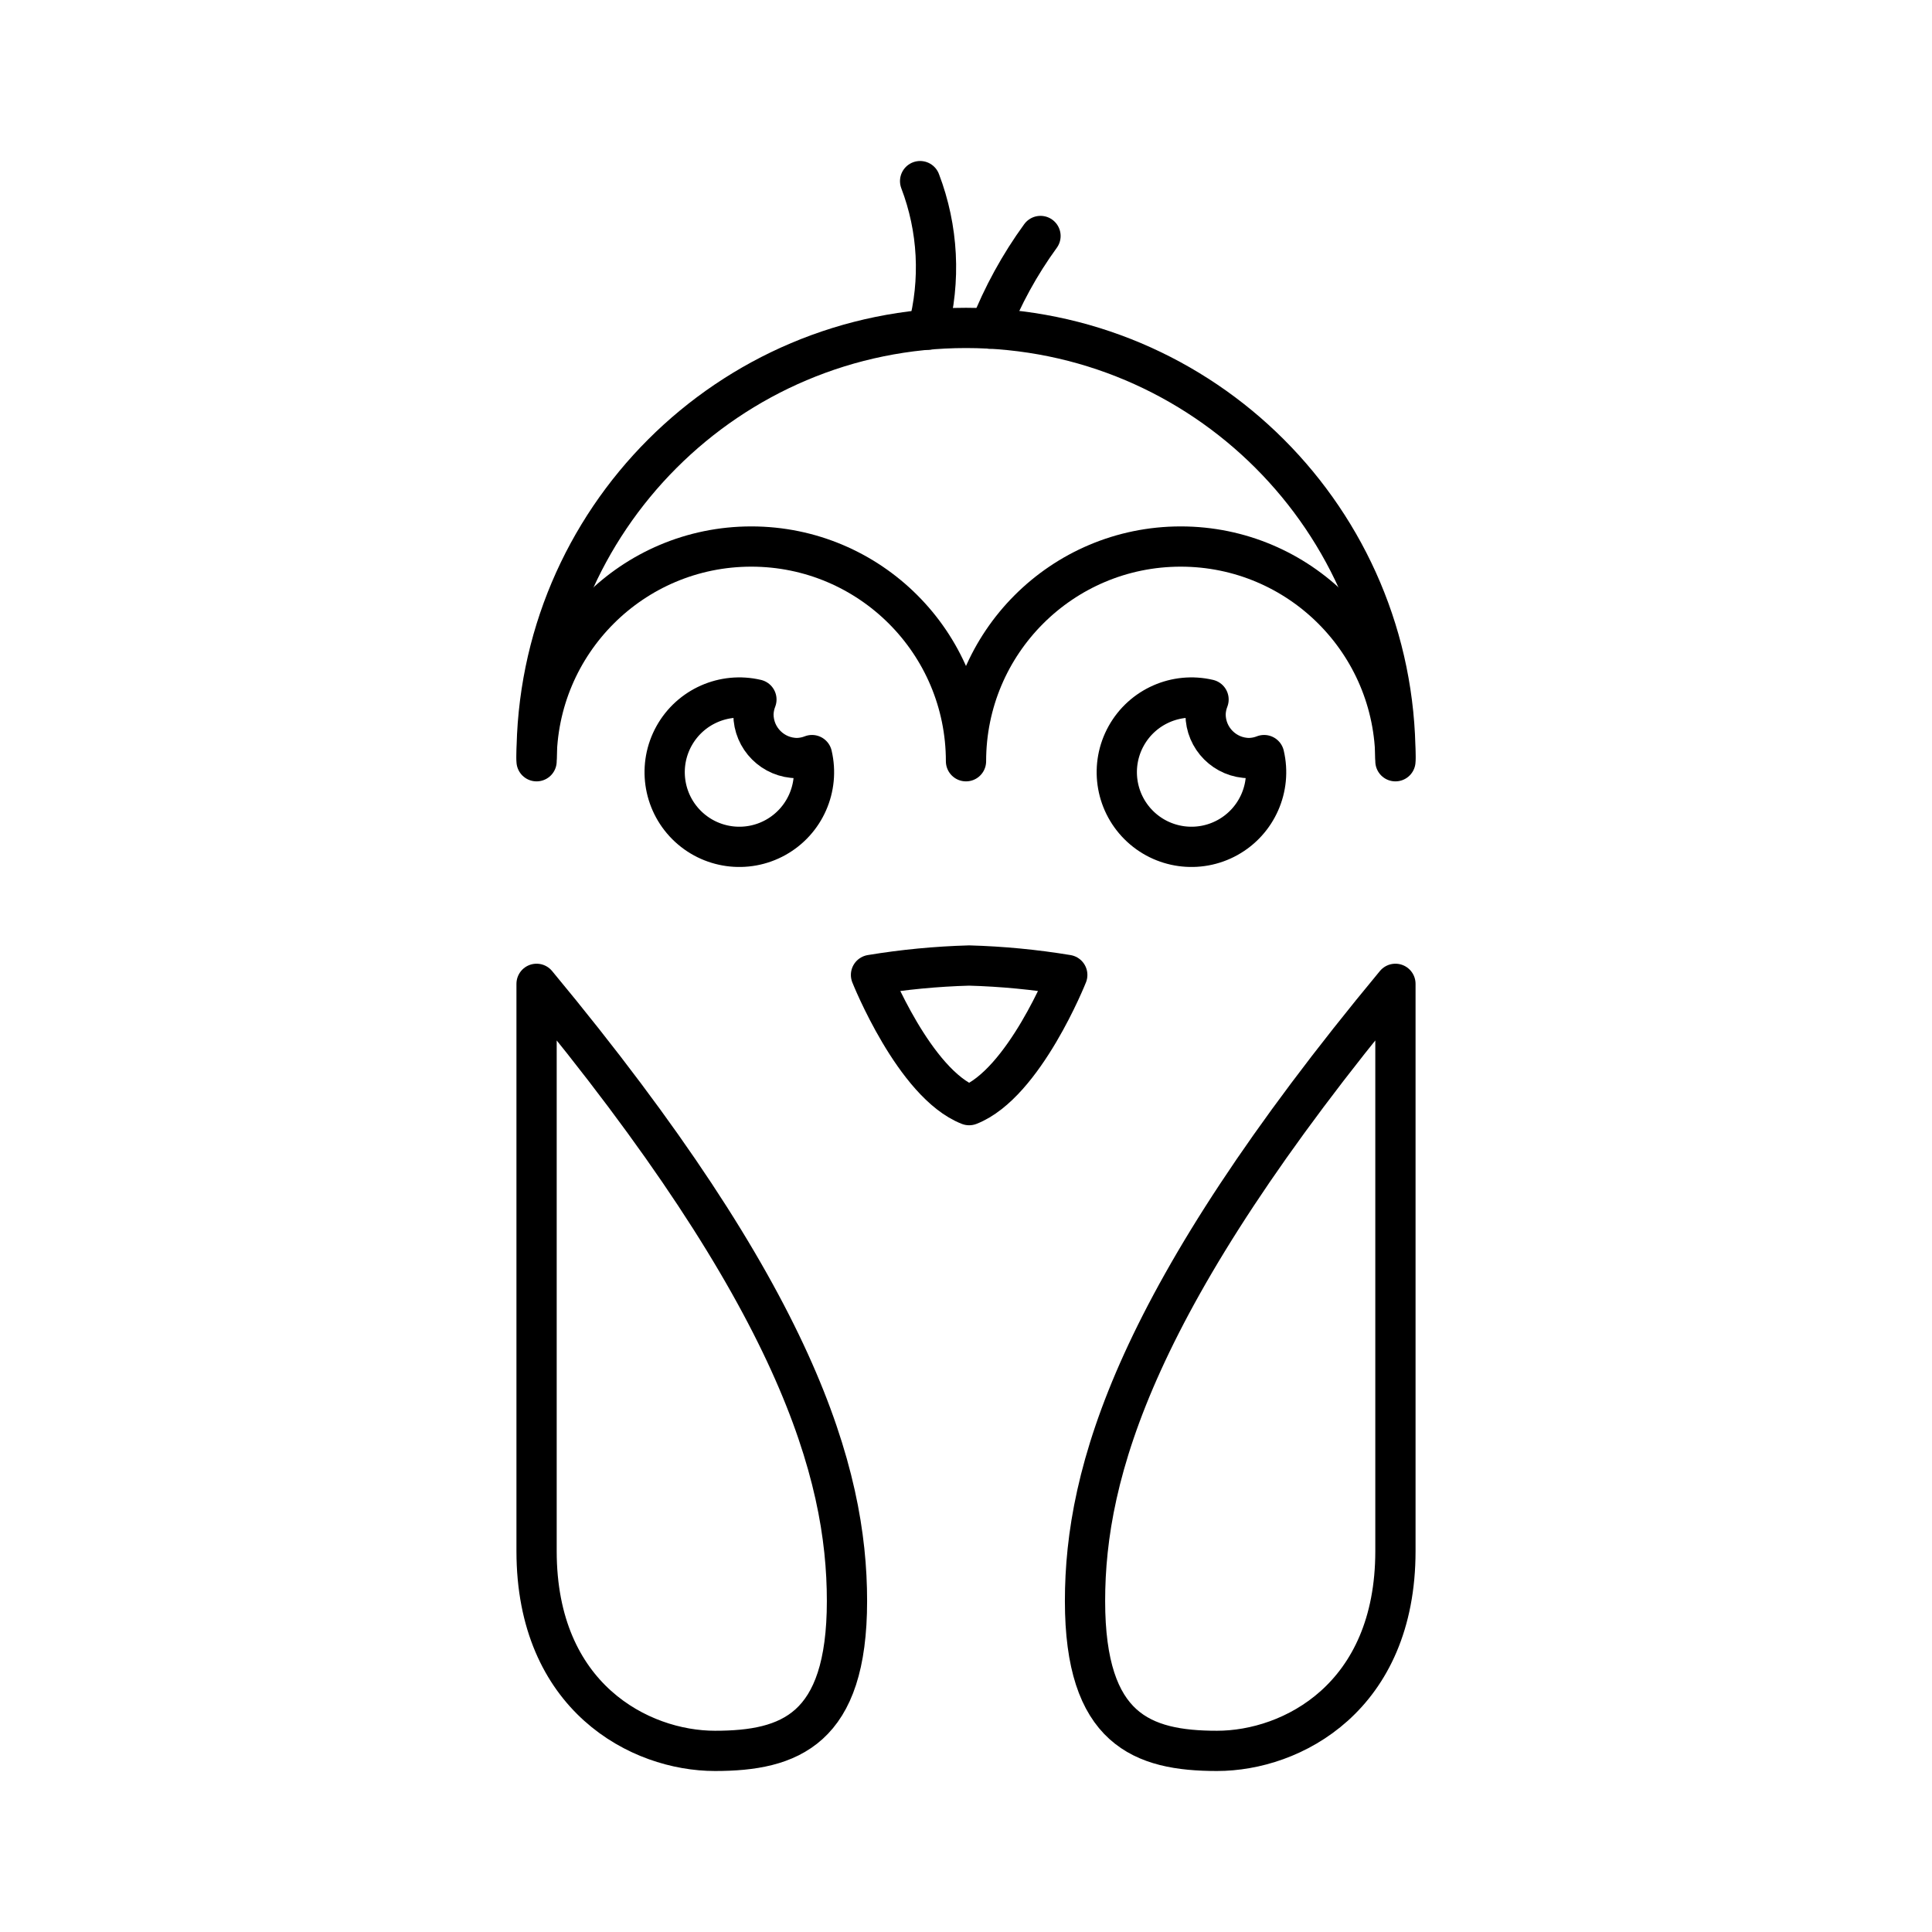
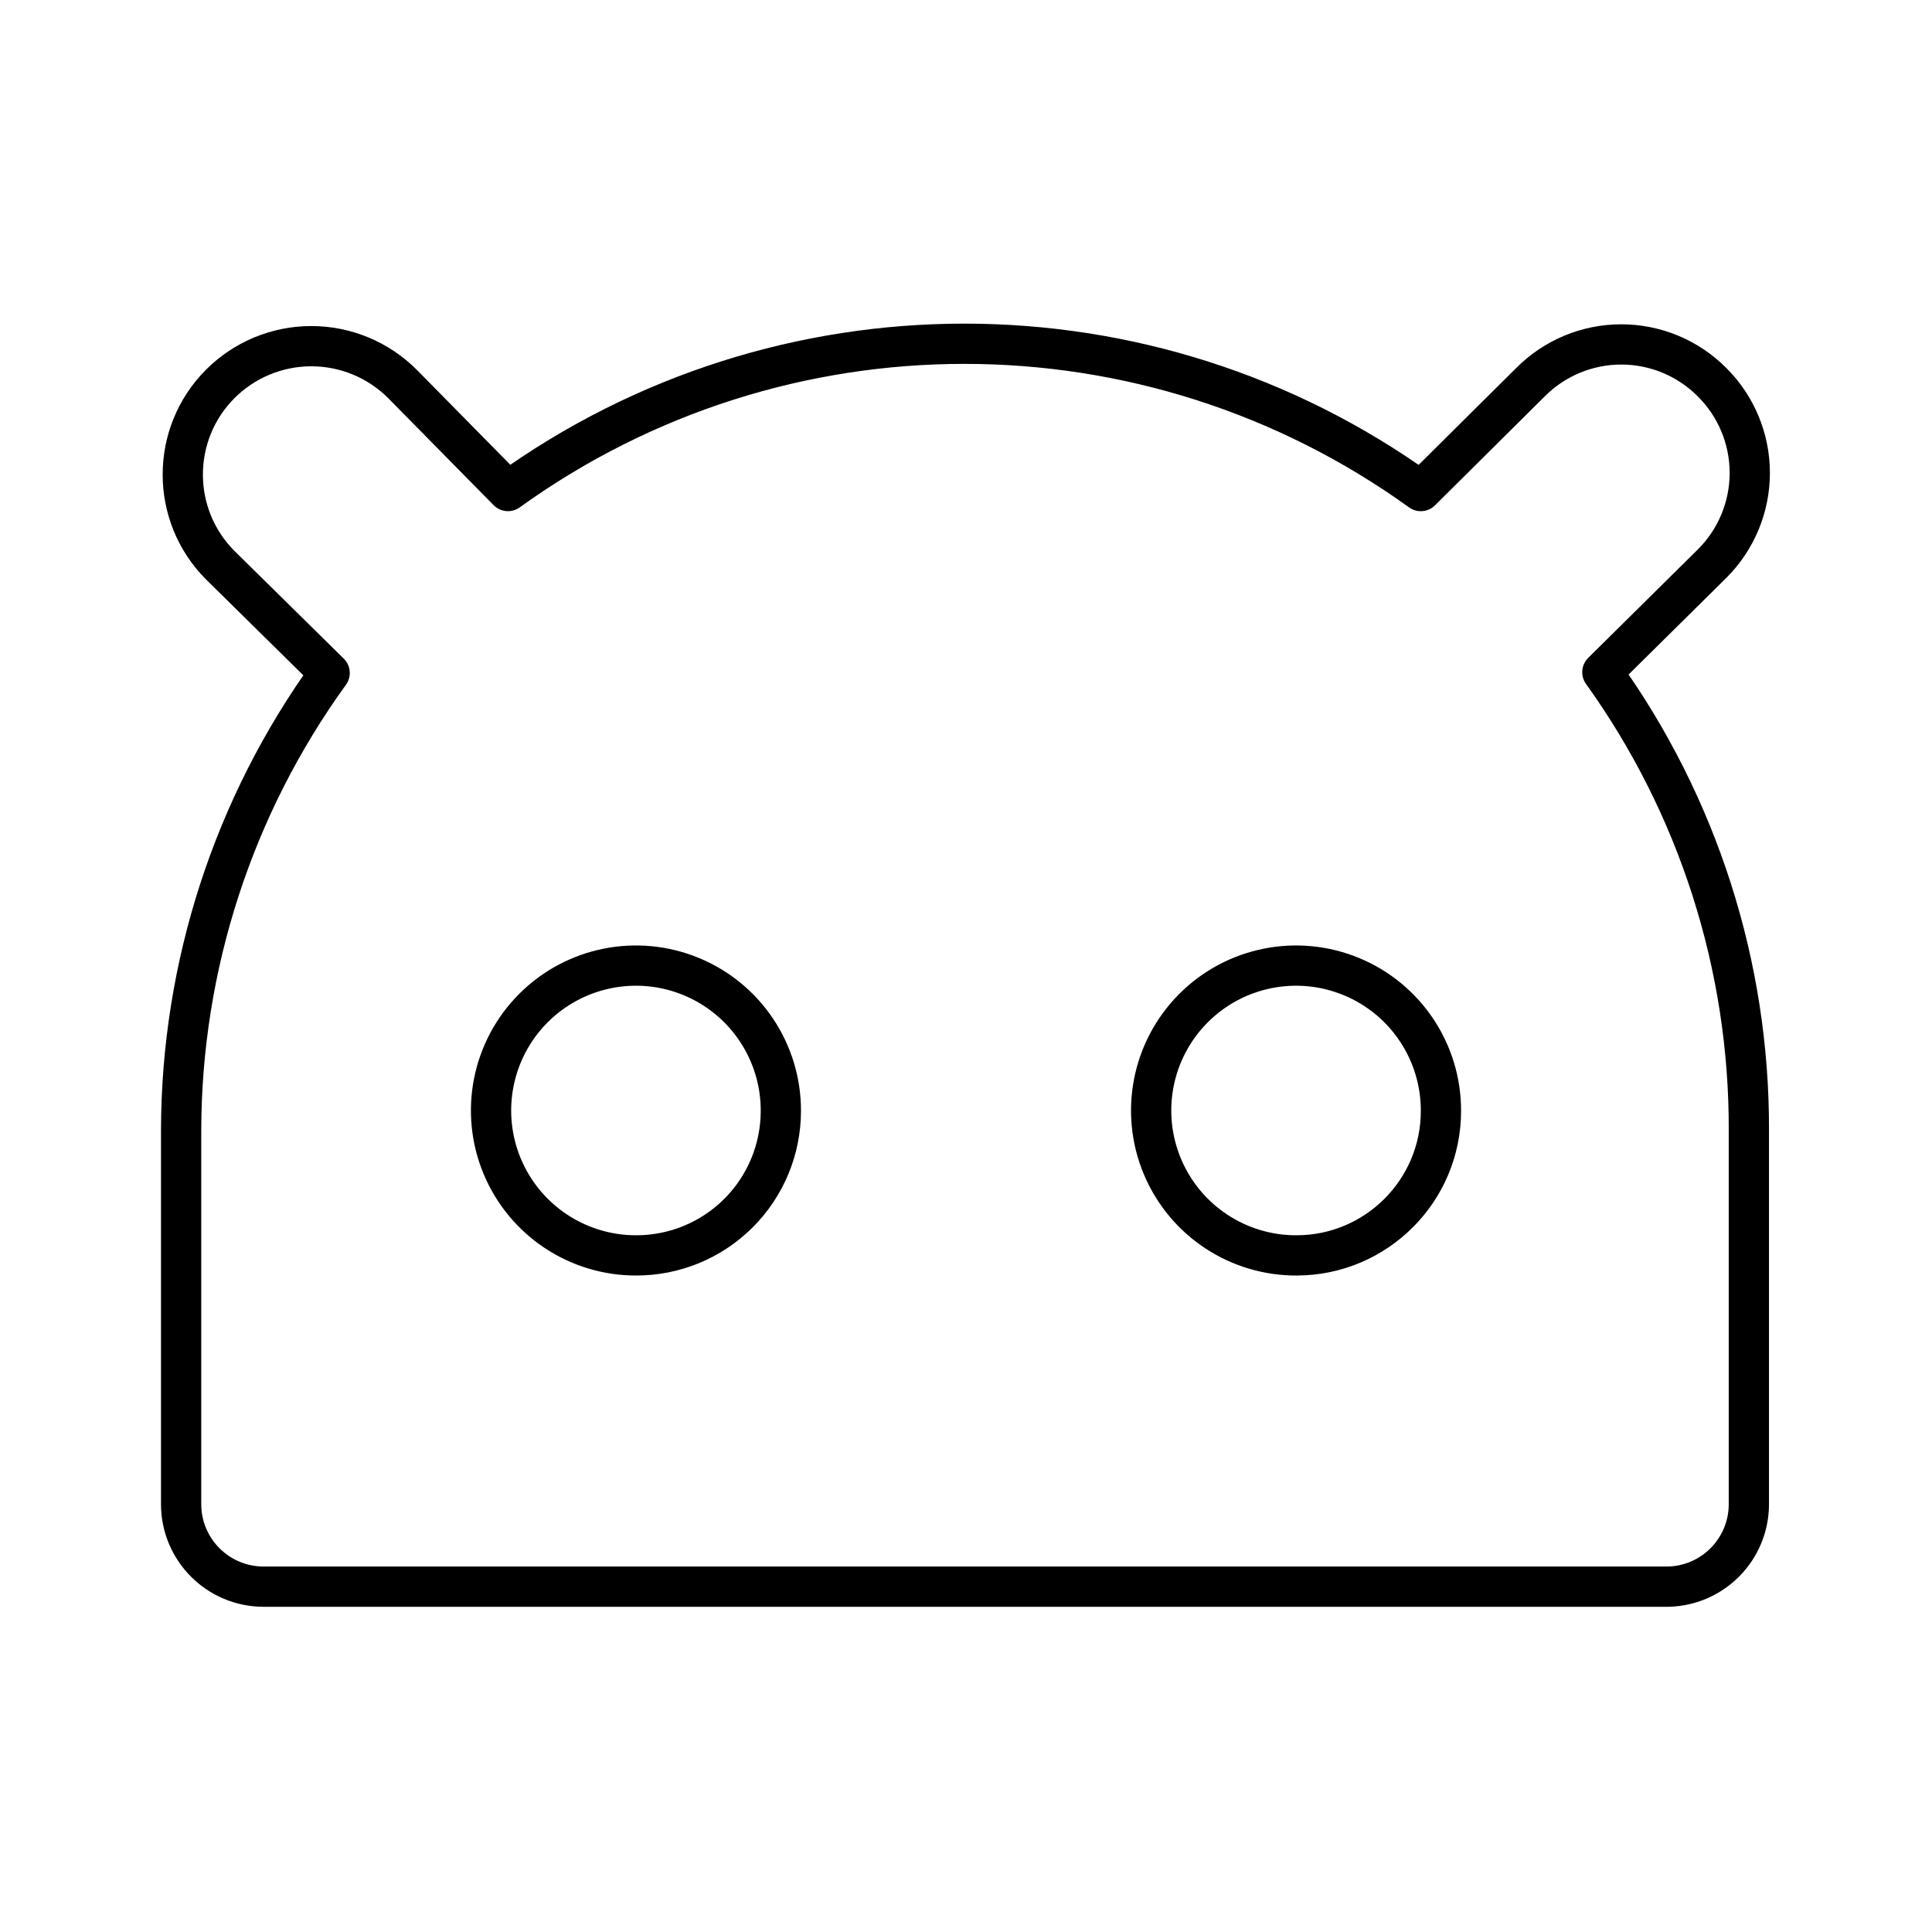
- <svg xmlns="http://www.w3.org/2000/svg" viewBox="0 0 48 48">
+ <svg xmlns="http://www.w3.org/2000/svg" id="Layer_2" data-name="Layer 2" viewBox="0 0 48 48">
  <defs>
-     <style>.a{fill:none;stroke:#000;stroke-linecap:round;stroke-linejoin:round;}</style>
+     <style>.cls-1{fill:none;stroke:#000;stroke-linecap:round;stroke-linejoin:round;}</style>
  </defs>
-   <path class="a" d="M34.669,18.816a10.669,10.669,0,1,0-21.338,0" />
-   <path class="a" d="M13.331,24.443V38.536c0,3.634,2.57,4.964,4.432,4.964s3.28-.532,3.28-3.723S19.802,32.243,13.331,24.443Z" />
-   <path class="a" d="M24.078,27.457c1.364-.532,2.438-3.235,2.438-3.235a18.043,18.043,0,0,0-2.438-.234,18.043,18.043,0,0,0-2.438.234S22.715,26.925,24.078,27.457Z" />
-   <path class="a" d="M19.808,18.834a1.089,1.089,0,0,1-1.089-1.089,1.073,1.073,0,0,1,.074-.366,1.855,1.855,0,1,0,1.381,1.381A1.074,1.074,0,0,1,19.808,18.834Z" />
-   <path class="a" d="M31.041,18.834a1.089,1.089,0,0,1-1.089-1.089,1.071,1.071,0,0,1,.074-.366,1.855,1.855,0,1,0,1.381,1.381A1.073,1.073,0,0,1,31.041,18.834Z" />
-   <path class="a" d="M34.669,18.913a5.334,5.334,0,1,0-10.669,0,5.334,5.334,0,1,0-10.669,0" />
-   <path class="a" d="M34.669,24.443V38.536c0,3.634-2.57,4.964-4.432,4.964s-3.28-.532-3.28-3.723S28.198,32.243,34.669,24.443Z" />
-   <path class="a" d="M23.052,8.189A6.001,6.001,0,0,0,22.86,4.5" />
-   <path class="a" d="M25.851,5.863a10.371,10.371,0,0,0-1.262,2.301" />
+   <path class="cls-1" d="M39.81,16.7,42.54,14a3.18,3.18,0,0,0,0-4.5h0a3.18,3.18,0,0,0-4.52,0l-2.72,2.7a19.4,19.4,0,0,0-22.68,0L10,9.54a3.2,3.2,0,0,0-4.53,0h0a3.19,3.19,0,0,0,0,4.5l2.72,2.68A19.44,19.44,0,0,0,4.5,28.08v9.29a2.05,2.05,0,0,0,2.05,2.05h34.9a2.05,2.05,0,0,0,2-2.05V28.08A19.41,19.41,0,0,0,39.81,16.7Zm-24,14.49a3.6,3.6,0,1,1,3.59-3.59A3.59,3.59,0,0,1,15.79,31.19Zm16.42,0A3.6,3.6,0,1,1,35.8,27.6,3.59,3.59,0,0,1,32.21,31.19Z" />
</svg>
